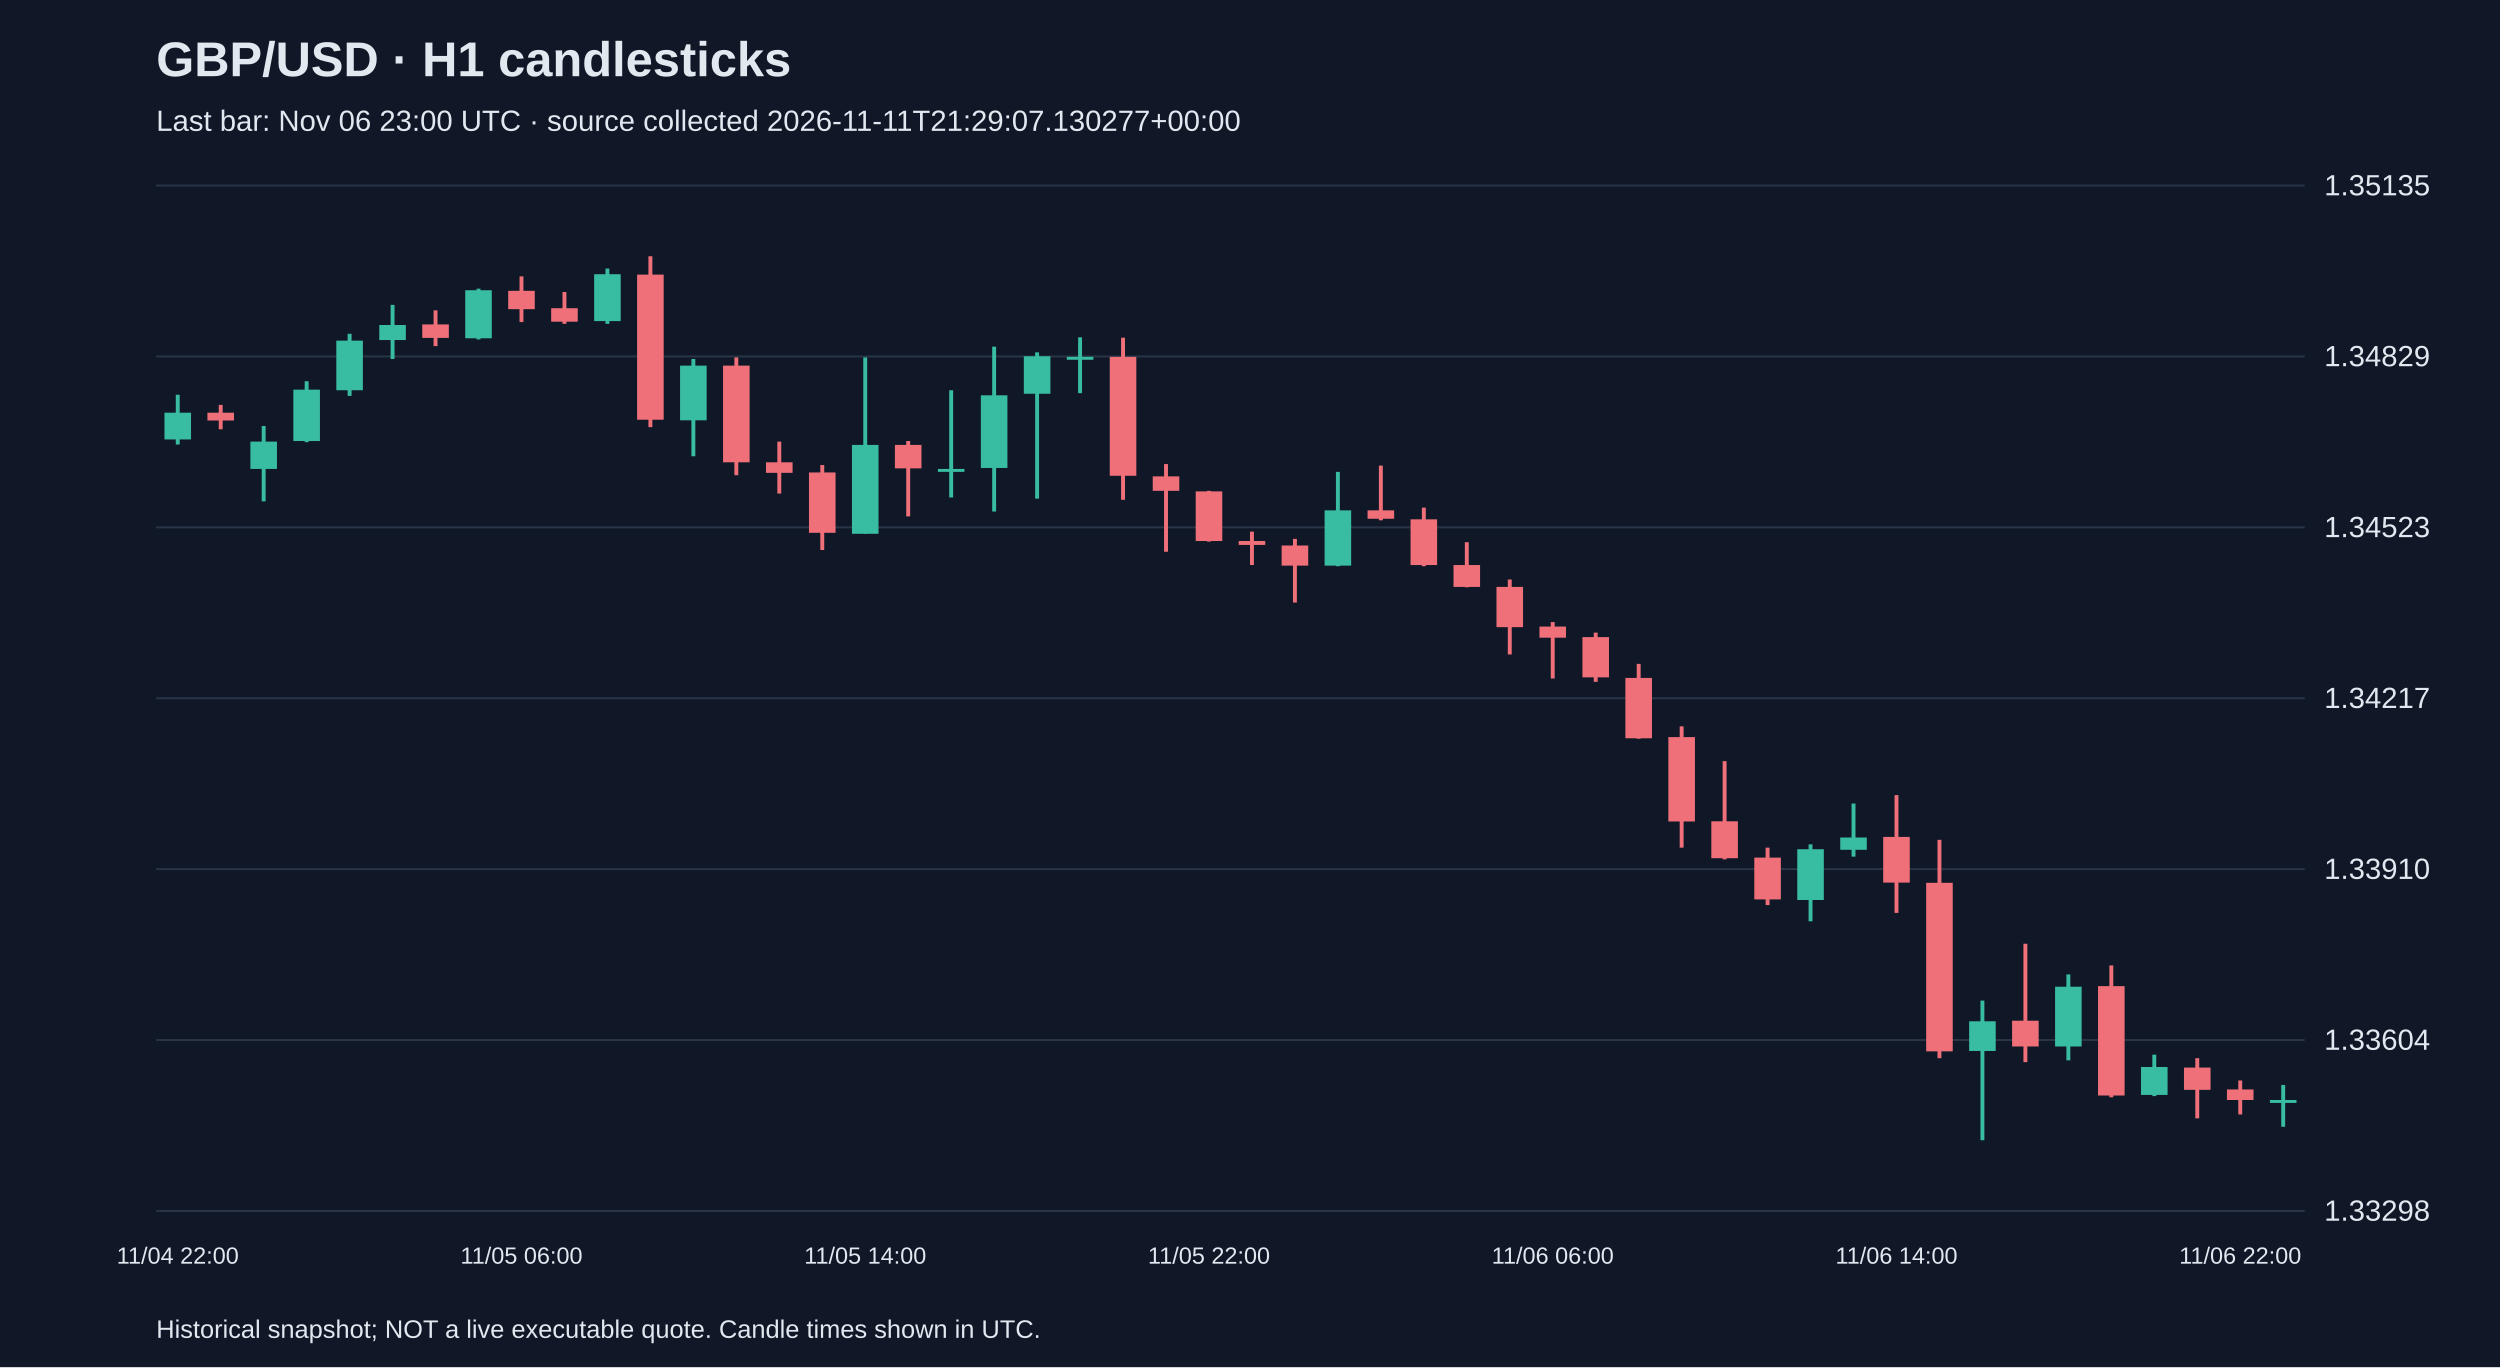
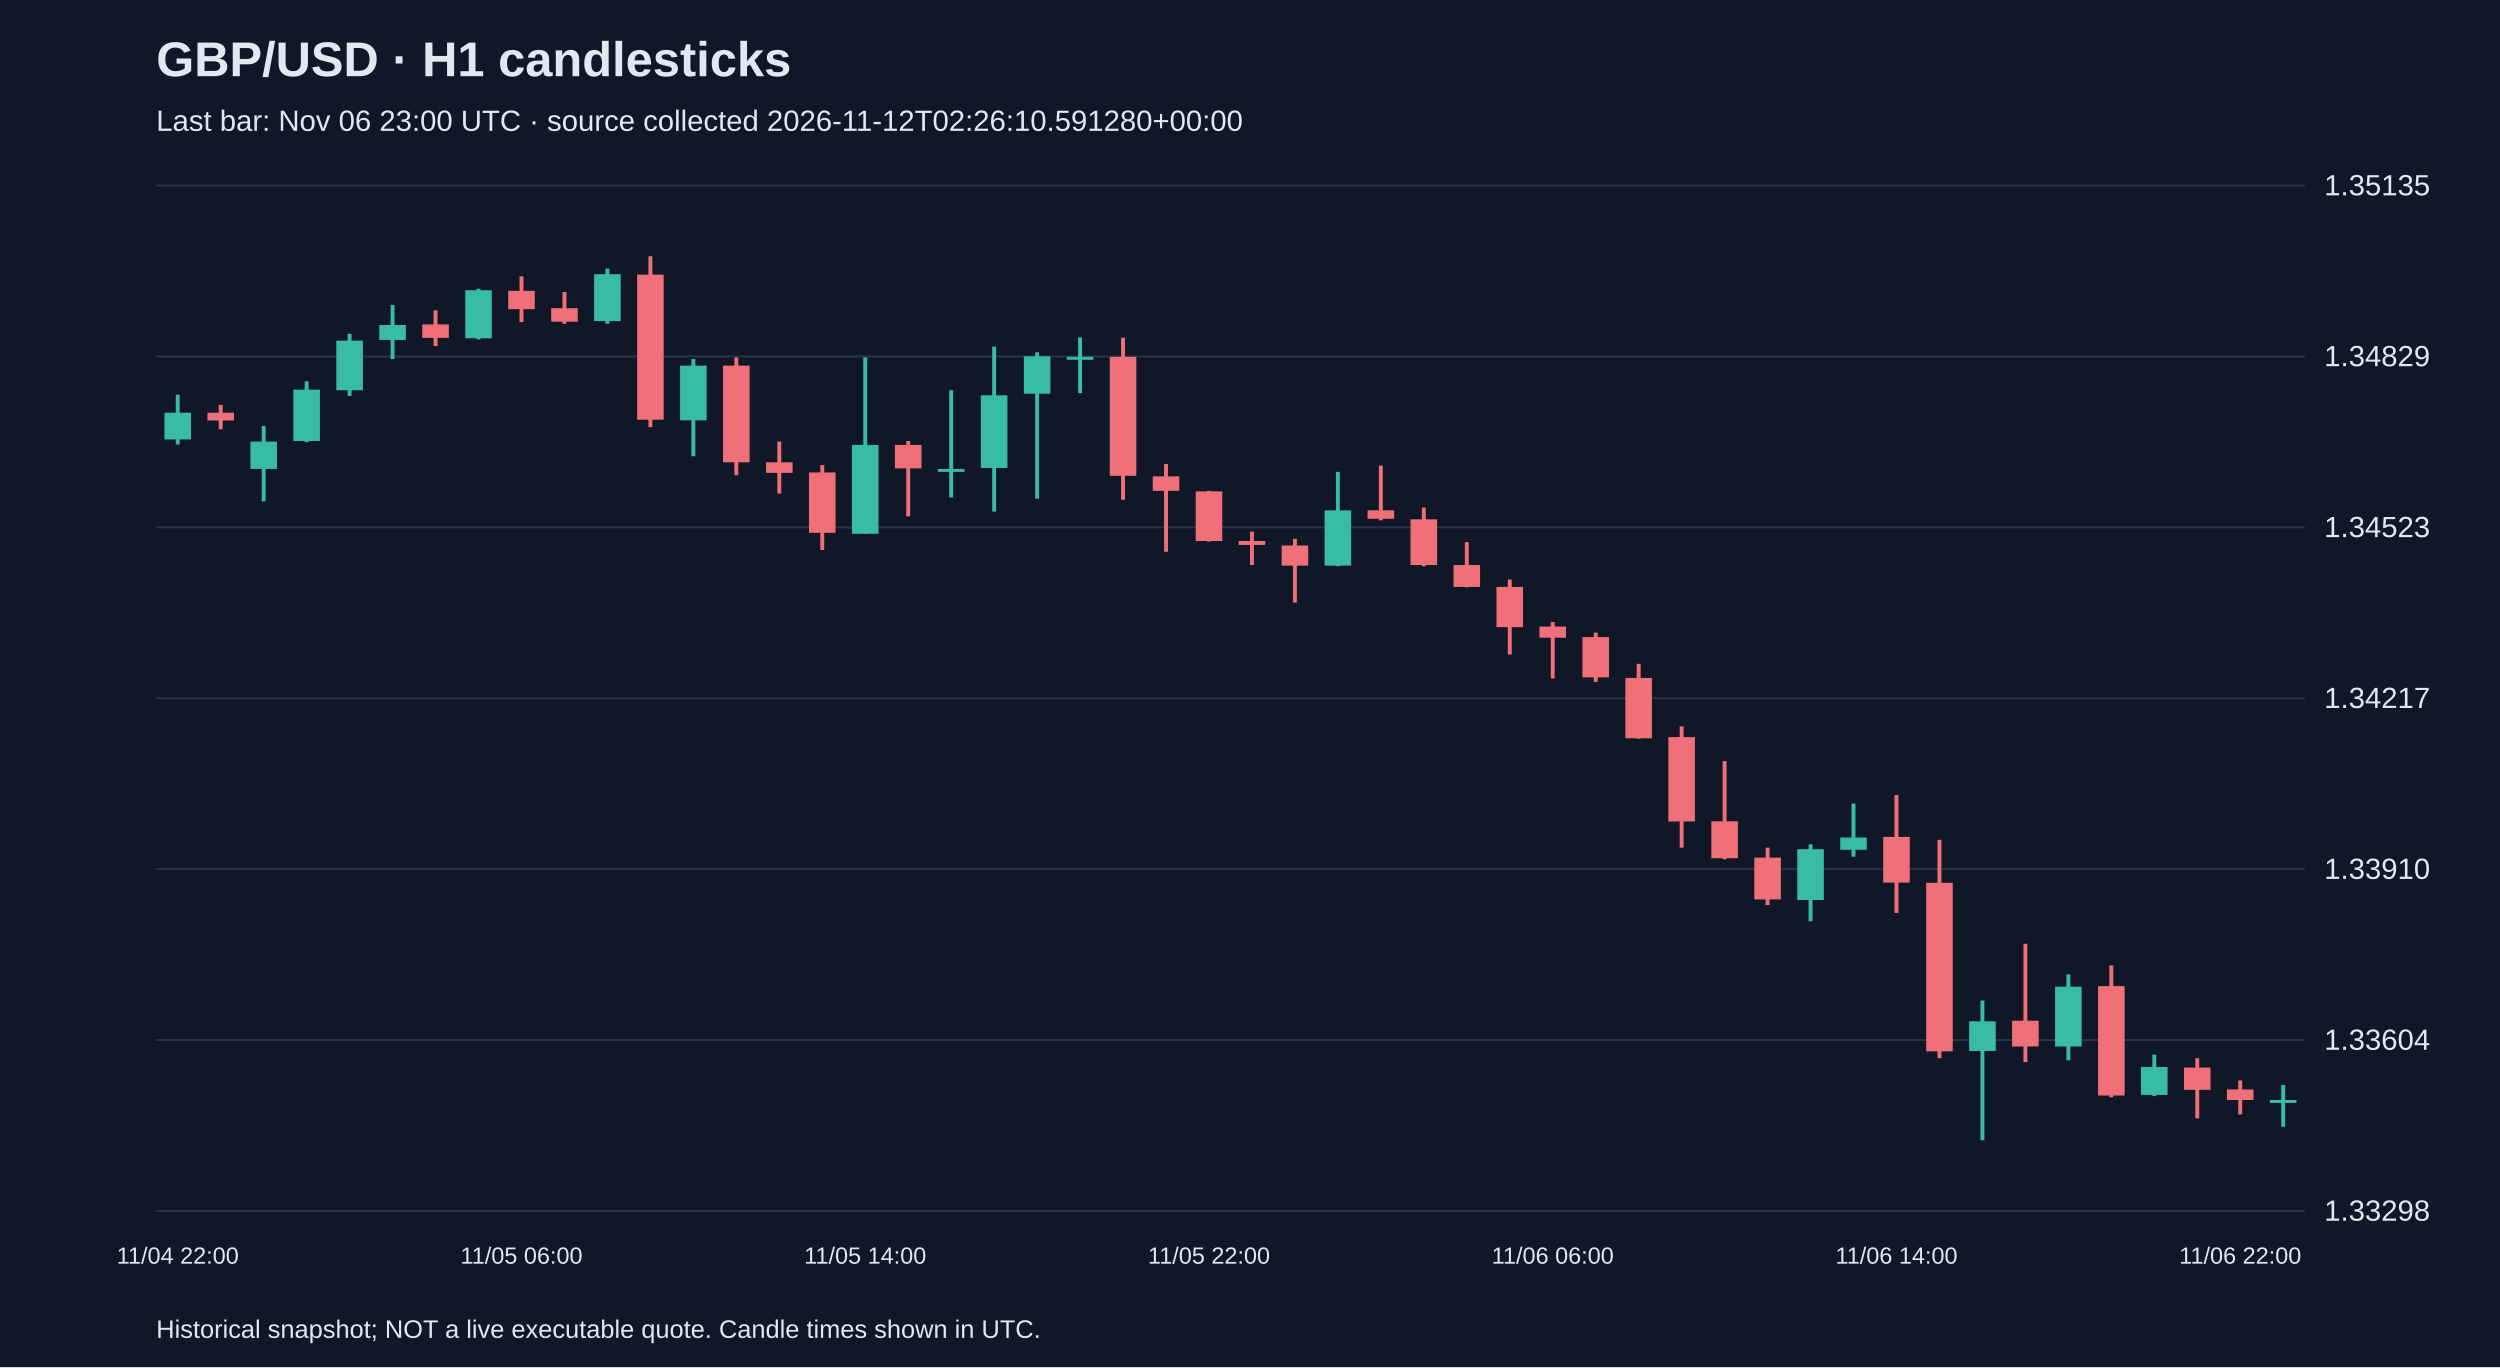
<svg xmlns="http://www.w3.org/2000/svg" viewBox="0 0 1280 700">
  <rect width="100%" height="100%" fill="#101827" />
  <style>text{font-family:Arial,sans-serif;fill:#e2e8f0}</style>
  <text x="80" y="39" font-size="25" font-weight="bold">GBP/USD · H1 candlesticks</text>
-   <text x="80" y="67" font-size="15" fill="#a6b1c5">Last bar: Nov 06 23:00 UTC · source collected 2026-11-11T21:29:07.130277+00:00</text>
+   <text x="80" y="67" font-size="15" fill="#a6b1c5">Last bar: Nov 06 23:00 UTC · source collected 2026-11-12T02:26:10.591280+00:00</text>
  <line x1="80" y1="620.0" x2="1180" y2="620.0" stroke="#283548" />
  <text x="1190" y="625.0" font-size="15">1.33298</text>
  <line x1="80" y1="532.5" x2="1180" y2="532.5" stroke="#283548" />
  <text x="1190" y="537.5" font-size="15">1.33604</text>
  <line x1="80" y1="445.0" x2="1180" y2="445.0" stroke="#283548" />
  <text x="1190" y="450.0" font-size="15">1.33910</text>
  <line x1="80" y1="357.5" x2="1180" y2="357.5" stroke="#283548" />
  <text x="1190" y="362.5" font-size="15">1.34217</text>
  <line x1="80" y1="270.0" x2="1180" y2="270.0" stroke="#283548" />
  <text x="1190" y="275.0" font-size="15">1.34523</text>
  <line x1="80" y1="182.5" x2="1180" y2="182.5" stroke="#283548" />
  <text x="1190" y="187.5" font-size="15">1.34829</text>
  <line x1="80" y1="95.0" x2="1180" y2="95.0" stroke="#283548" />
  <text x="1190" y="100.0" font-size="15">1.35135</text>
  <line x1="91.0" y1="202.1" x2="91.0" y2="227.6" stroke="#38bca2" stroke-width="2" />
  <rect x="84.2" y="211.3" width="13.6" height="13.7" fill="#38bca2" />
  <text x="91.0" y="647" text-anchor="middle" font-size="12">11/04 22:00</text>
  <line x1="113.0" y1="207.3" x2="113.0" y2="219.8" stroke="#f07079" stroke-width="2" />
  <rect x="106.2" y="211.3" width="13.6" height="4.0" fill="#f07079" />
  <line x1="135.0" y1="218.1" x2="135.0" y2="256.7" stroke="#38bca2" stroke-width="2" />
  <rect x="128.2" y="226.1" width="13.6" height="14.0" fill="#38bca2" />
  <line x1="157.0" y1="195.2" x2="157.0" y2="226.4" stroke="#38bca2" stroke-width="2" />
  <rect x="150.2" y="199.5" width="13.6" height="26.3" fill="#38bca2" />
  <line x1="179.0" y1="170.9" x2="179.0" y2="202.7" stroke="#38bca2" stroke-width="2" />
  <rect x="172.2" y="174.4" width="13.6" height="25.4" fill="#38bca2" />
  <line x1="201.0" y1="156.1" x2="201.0" y2="183.8" stroke="#38bca2" stroke-width="2" />
  <rect x="194.2" y="166.4" width="13.6" height="7.7" fill="#38bca2" />
  <line x1="223.0" y1="158.9" x2="223.0" y2="177.2" stroke="#f07079" stroke-width="2" />
  <rect x="216.2" y="166.1" width="13.6" height="6.9" fill="#f07079" />
  <line x1="245.0" y1="147.8" x2="245.0" y2="173.8" stroke="#38bca2" stroke-width="2" />
  <rect x="238.2" y="148.6" width="13.6" height="24.6" fill="#38bca2" />
  <line x1="267.0" y1="141.5" x2="267.0" y2="164.9" stroke="#f07079" stroke-width="2" />
  <rect x="260.2" y="148.9" width="13.6" height="9.4" fill="#f07079" />
  <text x="267.0" y="647" text-anchor="middle" font-size="12">11/05 06:00</text>
  <line x1="289.0" y1="149.5" x2="289.0" y2="165.8" stroke="#f07079" stroke-width="2" />
  <rect x="282.2" y="157.8" width="13.6" height="6.9" fill="#f07079" />
  <line x1="311.0" y1="137.5" x2="311.0" y2="165.8" stroke="#38bca2" stroke-width="2" />
  <rect x="304.2" y="140.4" width="13.6" height="24.0" fill="#38bca2" />
  <line x1="333.0" y1="131.2" x2="333.0" y2="218.7" stroke="#f07079" stroke-width="2" />
  <rect x="326.2" y="140.6" width="13.6" height="74.3" fill="#f07079" />
  <line x1="355.0" y1="183.8" x2="355.0" y2="233.6" stroke="#38bca2" stroke-width="2" />
  <rect x="348.2" y="187.2" width="13.6" height="28.0" fill="#38bca2" />
  <line x1="377.0" y1="183.0" x2="377.0" y2="243.3" stroke="#f07079" stroke-width="2" />
  <rect x="370.2" y="187.2" width="13.6" height="49.5" fill="#f07079" />
  <line x1="399.0" y1="226.1" x2="399.0" y2="252.7" stroke="#f07079" stroke-width="2" />
  <rect x="392.2" y="236.7" width="13.6" height="5.4" fill="#f07079" />
  <line x1="421.0" y1="238.1" x2="421.0" y2="281.6" stroke="#f07079" stroke-width="2" />
  <rect x="414.2" y="241.9" width="13.6" height="30.9" fill="#f07079" />
  <line x1="443.0" y1="183.0" x2="443.0" y2="273.3" stroke="#38bca2" stroke-width="2" />
  <rect x="436.2" y="227.8" width="13.6" height="45.5" fill="#38bca2" />
  <text x="443.0" y="647" text-anchor="middle" font-size="12">11/05 14:00</text>
  <line x1="465.0" y1="225.8" x2="465.0" y2="264.4" stroke="#f07079" stroke-width="2" />
  <rect x="458.2" y="227.8" width="13.6" height="12.0" fill="#f07079" />
  <line x1="487.0" y1="199.8" x2="487.0" y2="254.7" stroke="#38bca2" stroke-width="2" />
  <rect x="480.2" y="240.1" width="13.6" height="1.5" fill="#38bca2" />
  <line x1="509.0" y1="177.5" x2="509.0" y2="261.9" stroke="#38bca2" stroke-width="2" />
  <rect x="502.2" y="202.4" width="13.6" height="37.2" fill="#38bca2" />
  <line x1="531.0" y1="180.4" x2="531.0" y2="255.3" stroke="#38bca2" stroke-width="2" />
  <rect x="524.2" y="182.4" width="13.6" height="19.2" fill="#38bca2" />
  <line x1="553.0" y1="172.7" x2="553.0" y2="201.3" stroke="#38bca2" stroke-width="2" />
  <rect x="546.2" y="182.7" width="13.6" height="1.5" fill="#38bca2" />
  <line x1="575.0" y1="172.9" x2="575.0" y2="255.9" stroke="#f07079" stroke-width="2" />
  <rect x="568.2" y="182.7" width="13.6" height="60.9" fill="#f07079" />
  <line x1="597.0" y1="237.6" x2="597.0" y2="282.5" stroke="#f07079" stroke-width="2" />
  <rect x="590.2" y="243.9" width="13.6" height="7.4" fill="#f07079" />
  <line x1="619.0" y1="251.3" x2="619.0" y2="277.3" stroke="#f07079" stroke-width="2" />
  <rect x="612.2" y="251.6" width="13.6" height="25.4" fill="#f07079" />
  <text x="619.0" y="647" text-anchor="middle" font-size="12">11/05 22:00</text>
  <line x1="641.0" y1="272.2" x2="641.0" y2="289.3" stroke="#f07079" stroke-width="2" />
  <rect x="634.2" y="277.0" width="13.6" height="2.0" fill="#f07079" />
  <line x1="663.0" y1="275.9" x2="663.0" y2="308.5" stroke="#f07079" stroke-width="2" />
  <rect x="656.2" y="279.3" width="13.6" height="10.3" fill="#f07079" />
  <line x1="685.0" y1="241.6" x2="685.0" y2="289.9" stroke="#38bca2" stroke-width="2" />
  <rect x="678.2" y="261.3" width="13.6" height="28.3" fill="#38bca2" />
  <line x1="707.0" y1="238.4" x2="707.0" y2="266.4" stroke="#f07079" stroke-width="2" />
  <rect x="700.2" y="261.3" width="13.6" height="4.3" fill="#f07079" />
  <line x1="729.0" y1="259.9" x2="729.0" y2="289.9" stroke="#f07079" stroke-width="2" />
  <rect x="722.2" y="265.9" width="13.6" height="23.4" fill="#f07079" />
  <line x1="751.0" y1="277.6" x2="751.0" y2="300.7" stroke="#f07079" stroke-width="2" />
  <rect x="744.2" y="289.3" width="13.6" height="11.2" fill="#f07079" />
  <line x1="773.0" y1="296.7" x2="773.0" y2="335.1" stroke="#f07079" stroke-width="2" />
  <rect x="766.2" y="300.5" width="13.6" height="20.6" fill="#f07079" />
  <line x1="795.0" y1="318.5" x2="795.0" y2="347.4" stroke="#f07079" stroke-width="2" />
  <rect x="788.2" y="320.8" width="13.6" height="5.7" fill="#f07079" />
  <text x="795.0" y="647" text-anchor="middle" font-size="12">11/06 06:00</text>
  <line x1="817.0" y1="323.9" x2="817.0" y2="349.1" stroke="#f07079" stroke-width="2" />
  <rect x="810.2" y="326.2" width="13.6" height="20.6" fill="#f07079" />
  <line x1="839.0" y1="339.9" x2="839.0" y2="378.2" stroke="#f07079" stroke-width="2" />
  <rect x="832.2" y="347.1" width="13.6" height="30.9" fill="#f07079" />
  <line x1="861.0" y1="371.9" x2="861.0" y2="434.0" stroke="#f07079" stroke-width="2" />
  <rect x="854.2" y="377.4" width="13.6" height="43.2" fill="#f07079" />
  <line x1="883.0" y1="389.7" x2="883.0" y2="440.0" stroke="#f07079" stroke-width="2" />
  <rect x="876.2" y="420.5" width="13.6" height="18.9" fill="#f07079" />
  <line x1="905.0" y1="434.0" x2="905.0" y2="463.4" stroke="#f07079" stroke-width="2" />
  <rect x="898.2" y="439.1" width="13.6" height="21.4" fill="#f07079" />
  <line x1="927.0" y1="432.3" x2="927.0" y2="471.7" stroke="#38bca2" stroke-width="2" />
  <rect x="920.2" y="434.8" width="13.6" height="26.0" fill="#38bca2" />
  <line x1="949.0" y1="411.4" x2="949.0" y2="438.6" stroke="#38bca2" stroke-width="2" />
  <rect x="942.2" y="428.8" width="13.6" height="6.3" fill="#38bca2" />
  <line x1="971.0" y1="407.1" x2="971.0" y2="467.4" stroke="#f07079" stroke-width="2" />
  <rect x="964.2" y="428.5" width="13.6" height="23.4" fill="#f07079" />
  <text x="971.0" y="647" text-anchor="middle" font-size="12">11/06 14:00</text>
  <line x1="993.0" y1="430.0" x2="993.0" y2="541.8" stroke="#f07079" stroke-width="2" />
  <rect x="986.2" y="452.0" width="13.6" height="86.3" fill="#f07079" />
  <line x1="1015.0" y1="512.3" x2="1015.0" y2="583.8" stroke="#38bca2" stroke-width="2" />
  <rect x="1008.2" y="522.9" width="13.6" height="15.2" fill="#38bca2" />
  <line x1="1037.0" y1="483.2" x2="1037.0" y2="543.8" stroke="#f07079" stroke-width="2" />
  <rect x="1030.2" y="522.6" width="13.6" height="13.2" fill="#f07079" />
  <line x1="1059.0" y1="498.9" x2="1059.0" y2="542.9" stroke="#38bca2" stroke-width="2" />
  <rect x="1052.2" y="505.2" width="13.6" height="30.6" fill="#38bca2" />
  <line x1="1081.0" y1="494.3" x2="1081.0" y2="561.8" stroke="#f07079" stroke-width="2" />
  <rect x="1074.2" y="504.9" width="13.6" height="56.0" fill="#f07079" />
  <line x1="1103.0" y1="540.0" x2="1103.0" y2="561.2" stroke="#38bca2" stroke-width="2" />
  <rect x="1096.2" y="546.3" width="13.6" height="14.3" fill="#38bca2" />
  <line x1="1125.0" y1="541.8" x2="1125.0" y2="572.6" stroke="#f07079" stroke-width="2" />
  <rect x="1118.2" y="546.6" width="13.6" height="11.4" fill="#f07079" />
  <line x1="1147.0" y1="553.2" x2="1147.0" y2="570.6" stroke="#f07079" stroke-width="2" />
  <rect x="1140.2" y="557.8" width="13.6" height="5.4" fill="#f07079" />
  <text x="1147.0" y="647" text-anchor="middle" font-size="12">11/06 22:00</text>
  <line x1="1169.0" y1="555.5" x2="1169.0" y2="576.9" stroke="#38bca2" stroke-width="2" />
  <rect x="1162.2" y="563.2" width="13.6" height="1.5" fill="#38bca2" />
  <text x="80" y="685" font-size="13">Historical snapshot; NOT a live executable quote. Candle times shown in UTC.</text>
</svg>
